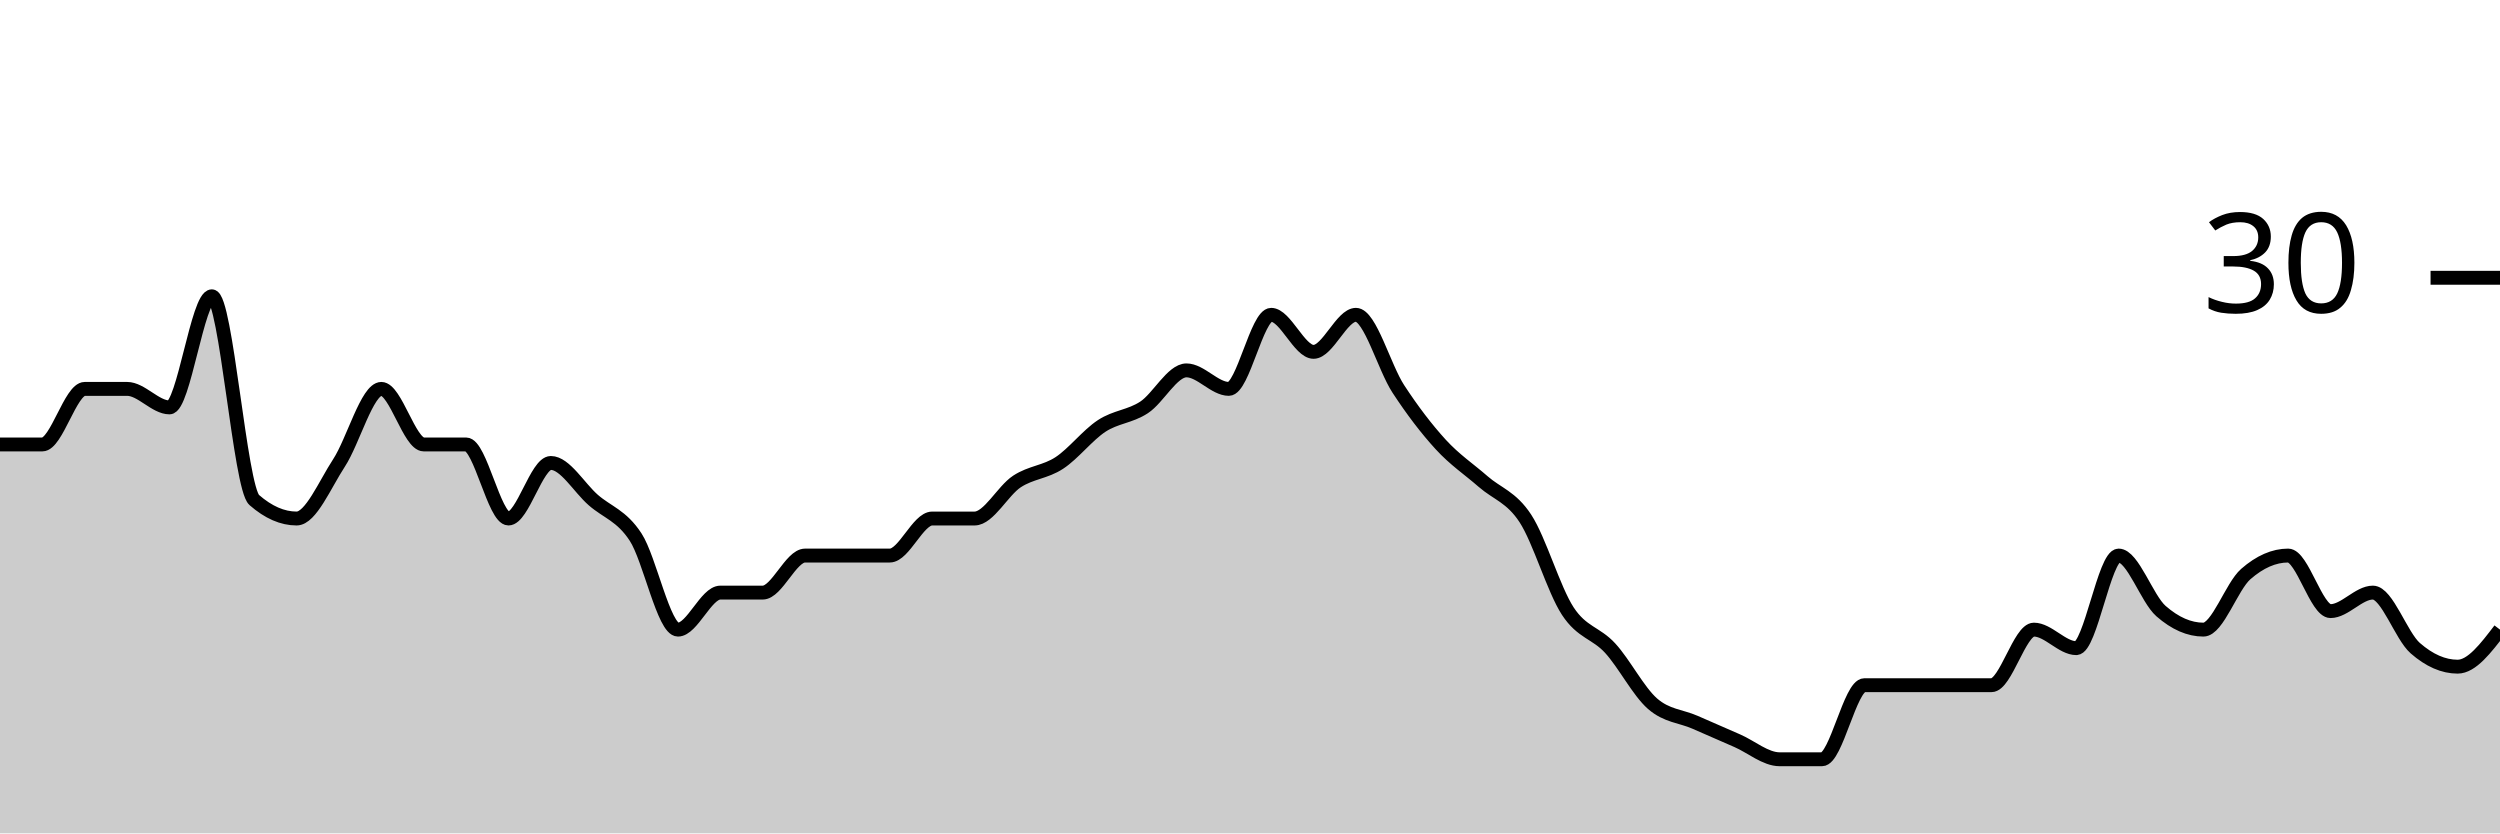
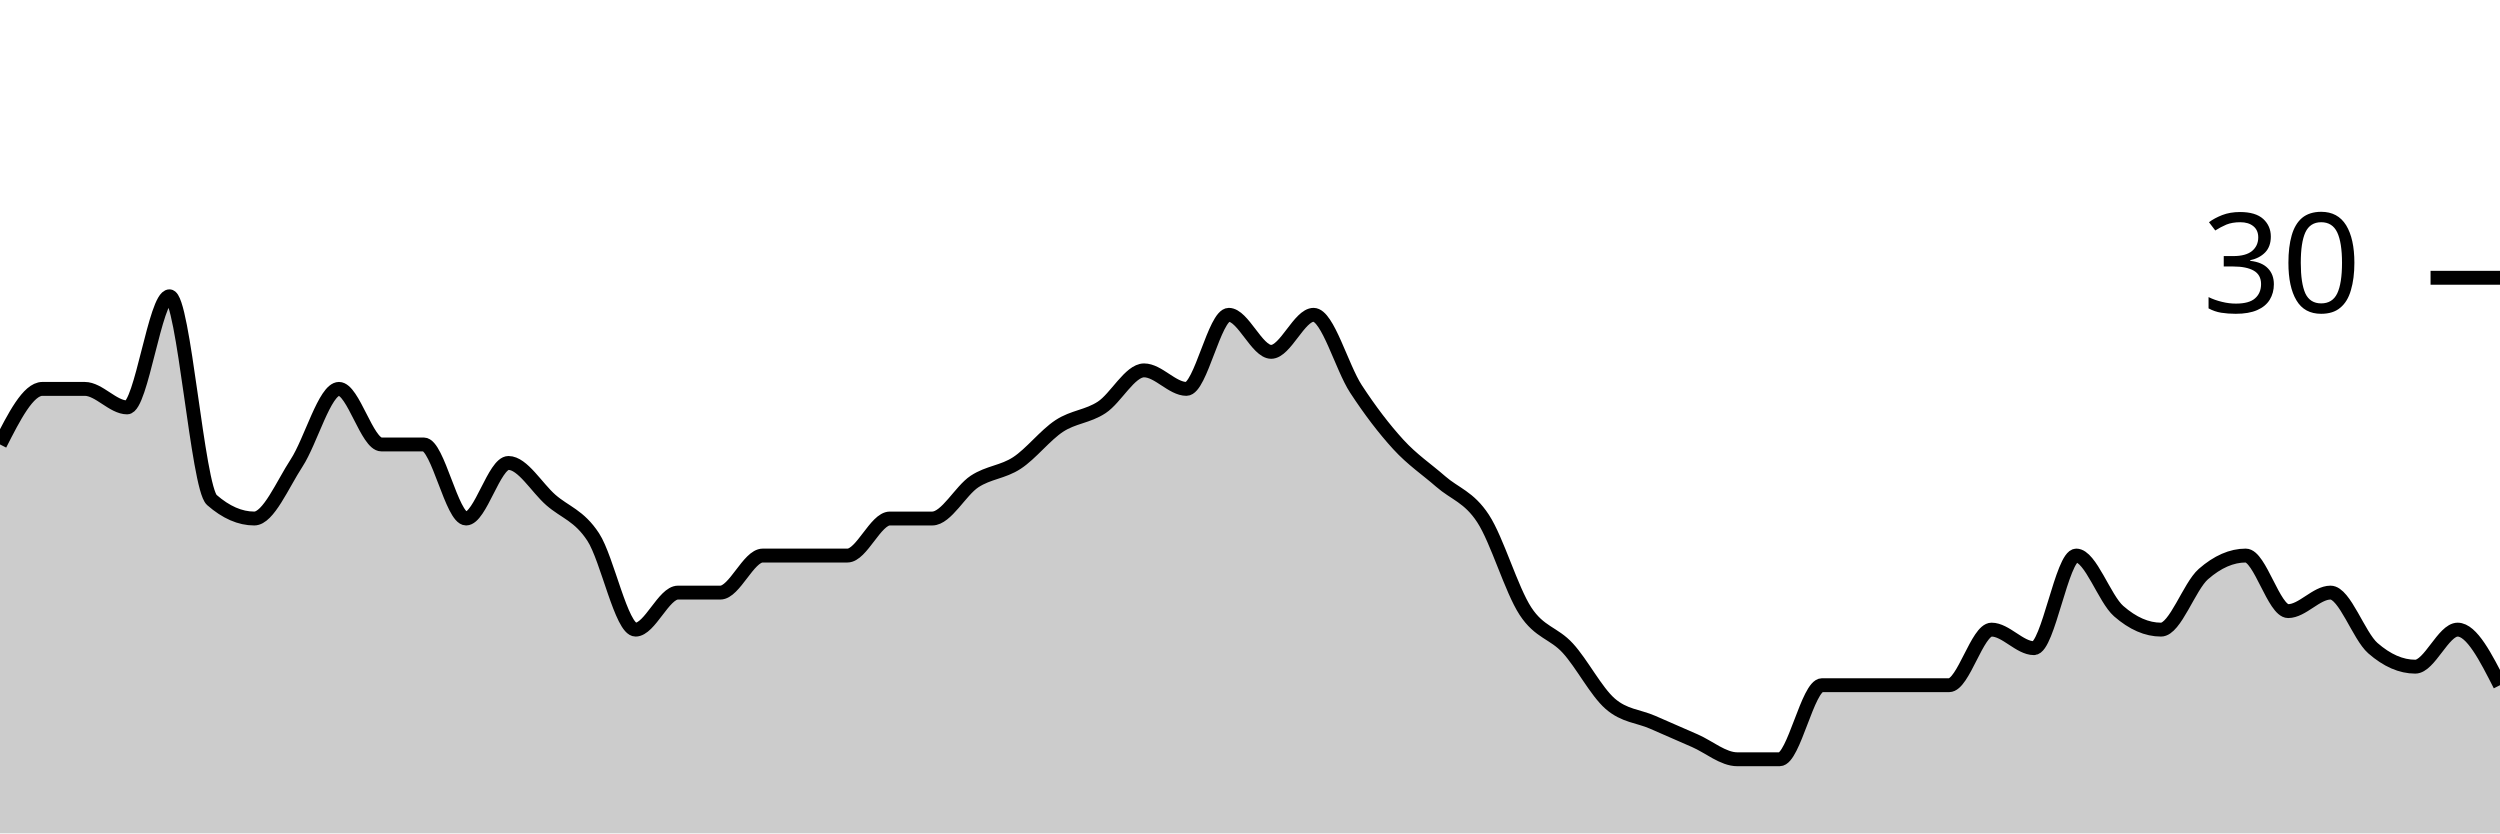
<svg xmlns="http://www.w3.org/2000/svg" viewBox="0 0 180 60">
  <g transform="translate(0,20)">
-     <path class="area" fill="rgba(0, 0, 0, 0.2)" d="M0,12C1.017,12,2.034,12,3.051,12C4.068,12,5.085,8,6.102,8C7.119,8,8.136,8,9.153,8C10.169,8,11.186,9.333,12.203,9.333C13.22,9.333,14.237,1.333,15.254,1.333C16.271,1.333,17.288,15.111,18.305,16C19.322,16.889,20.339,17.333,21.356,17.333C22.373,17.333,23.39,14.889,24.407,13.333C25.424,11.778,26.441,8,27.458,8C28.475,8,29.492,12,30.508,12C31.525,12,32.542,12,33.559,12C34.576,12,35.593,17.333,36.61,17.333C37.627,17.333,38.644,13.333,39.661,13.333C40.678,13.333,41.695,15.111,42.712,16C43.729,16.889,44.746,17.111,45.763,18.667C46.78,20.222,47.797,25.333,48.814,25.333C49.831,25.333,50.847,22.667,51.864,22.667C52.881,22.667,53.898,22.667,54.915,22.667C55.932,22.667,56.949,20,57.966,20C58.983,20,60,20,61.017,20C62.034,20,63.051,20,64.068,20C65.085,20,66.102,17.333,67.119,17.333C68.136,17.333,69.153,17.333,70.169,17.333C71.186,17.333,72.203,15.333,73.22,14.667C74.237,14,75.254,14,76.271,13.333C77.288,12.667,78.305,11.333,79.322,10.667C80.339,10,81.356,10,82.373,9.333C83.39,8.667,84.407,6.667,85.424,6.667C86.441,6.667,87.458,8,88.475,8C89.492,8,90.508,2.667,91.525,2.667C92.542,2.667,93.559,5.333,94.576,5.333C95.593,5.333,96.61,2.667,97.627,2.667C98.644,2.667,99.661,6.444,100.678,8C101.695,9.556,102.712,10.889,103.729,12C104.746,13.111,105.763,13.778,106.78,14.667C107.797,15.556,108.814,15.778,109.831,17.333C110.847,18.889,111.864,22.444,112.881,24C113.898,25.556,114.915,25.556,115.932,26.667C116.949,27.778,117.966,29.778,118.983,30.667C120,31.556,121.017,31.556,122.034,32C123.051,32.444,124.068,32.889,125.085,33.333C126.102,33.778,127.119,34.667,128.136,34.667C129.153,34.667,130.169,34.667,131.186,34.667C132.203,34.667,133.22,29.333,134.237,29.333C135.254,29.333,136.271,29.333,137.288,29.333C138.305,29.333,139.322,29.333,140.339,29.333C141.356,29.333,142.373,29.333,143.39,29.333C144.407,29.333,145.424,25.333,146.441,25.333C147.458,25.333,148.475,26.667,149.492,26.667C150.508,26.667,151.525,20,152.542,20C153.559,20,154.576,23.111,155.593,24C156.61,24.889,157.627,25.333,158.644,25.333C159.661,25.333,160.678,22.222,161.695,21.333C162.712,20.444,163.729,20,164.746,20C165.763,20,166.78,24,167.797,24C168.814,24,169.831,22.667,170.847,22.667C171.864,22.667,172.881,25.778,173.898,26.667C174.915,27.556,175.932,28,176.949,28C177.966,28,178.983,26.667,180,25.333L180,40C178.983,40,177.966,40,176.949,40C175.932,40,174.915,40,173.898,40C172.881,40,171.864,40,170.847,40C169.831,40,168.814,40,167.797,40C166.78,40,165.763,40,164.746,40C163.729,40,162.712,40,161.695,40C160.678,40,159.661,40,158.644,40C157.627,40,156.61,40,155.593,40C154.576,40,153.559,40,152.542,40C151.525,40,150.508,40,149.492,40C148.475,40,147.458,40,146.441,40C145.424,40,144.407,40,143.39,40C142.373,40,141.356,40,140.339,40C139.322,40,138.305,40,137.288,40C136.271,40,135.254,40,134.237,40C133.22,40,132.203,40,131.186,40C130.169,40,129.153,40,128.136,40C127.119,40,126.102,40,125.085,40C124.068,40,123.051,40,122.034,40C121.017,40,120,40,118.983,40C117.966,40,116.949,40,115.932,40C114.915,40,113.898,40,112.881,40C111.864,40,110.847,40,109.831,40C108.814,40,107.797,40,106.78,40C105.763,40,104.746,40,103.729,40C102.712,40,101.695,40,100.678,40C99.661,40,98.644,40,97.627,40C96.61,40,95.593,40,94.576,40C93.559,40,92.542,40,91.525,40C90.508,40,89.492,40,88.475,40C87.458,40,86.441,40,85.424,40C84.407,40,83.39,40,82.373,40C81.356,40,80.339,40,79.322,40C78.305,40,77.288,40,76.271,40C75.254,40,74.237,40,73.22,40C72.203,40,71.186,40,70.169,40C69.153,40,68.136,40,67.119,40C66.102,40,65.085,40,64.068,40C63.051,40,62.034,40,61.017,40C60,40,58.983,40,57.966,40C56.949,40,55.932,40,54.915,40C53.898,40,52.881,40,51.864,40C50.847,40,49.831,40,48.814,40C47.797,40,46.78,40,45.763,40C44.746,40,43.729,40,42.712,40C41.695,40,40.678,40,39.661,40C38.644,40,37.627,40,36.61,40C35.593,40,34.576,40,33.559,40C32.542,40,31.525,40,30.508,40C29.492,40,28.475,40,27.458,40C26.441,40,25.424,40,24.407,40C23.39,40,22.373,40,21.356,40C20.339,40,19.322,40,18.305,40C17.288,40,16.271,40,15.254,40C14.237,40,13.22,40,12.203,40C11.186,40,10.169,40,9.153,40C8.136,40,7.119,40,6.102,40C5.085,40,4.068,40,3.051,40C2.034,40,1.017,40,0,40Z" />
-     <path class="line" stroke="black" fill="none" d="M0,12C1.017,12,2.034,12,3.051,12C4.068,12,5.085,8,6.102,8C7.119,8,8.136,8,9.153,8C10.169,8,11.186,9.333,12.203,9.333C13.22,9.333,14.237,1.333,15.254,1.333C16.271,1.333,17.288,15.111,18.305,16C19.322,16.889,20.339,17.333,21.356,17.333C22.373,17.333,23.39,14.889,24.407,13.333C25.424,11.778,26.441,8,27.458,8C28.475,8,29.492,12,30.508,12C31.525,12,32.542,12,33.559,12C34.576,12,35.593,17.333,36.61,17.333C37.627,17.333,38.644,13.333,39.661,13.333C40.678,13.333,41.695,15.111,42.712,16C43.729,16.889,44.746,17.111,45.763,18.667C46.78,20.222,47.797,25.333,48.814,25.333C49.831,25.333,50.847,22.667,51.864,22.667C52.881,22.667,53.898,22.667,54.915,22.667C55.932,22.667,56.949,20,57.966,20C58.983,20,60,20,61.017,20C62.034,20,63.051,20,64.068,20C65.085,20,66.102,17.333,67.119,17.333C68.136,17.333,69.153,17.333,70.169,17.333C71.186,17.333,72.203,15.333,73.22,14.667C74.237,14,75.254,14,76.271,13.333C77.288,12.667,78.305,11.333,79.322,10.667C80.339,10,81.356,10,82.373,9.333C83.39,8.667,84.407,6.667,85.424,6.667C86.441,6.667,87.458,8,88.475,8C89.492,8,90.508,2.667,91.525,2.667C92.542,2.667,93.559,5.333,94.576,5.333C95.593,5.333,96.61,2.667,97.627,2.667C98.644,2.667,99.661,6.444,100.678,8C101.695,9.556,102.712,10.889,103.729,12C104.746,13.111,105.763,13.778,106.78,14.667C107.797,15.556,108.814,15.778,109.831,17.333C110.847,18.889,111.864,22.444,112.881,24C113.898,25.556,114.915,25.556,115.932,26.667C116.949,27.778,117.966,29.778,118.983,30.667C120,31.556,121.017,31.556,122.034,32C123.051,32.444,124.068,32.889,125.085,33.333C126.102,33.778,127.119,34.667,128.136,34.667C129.153,34.667,130.169,34.667,131.186,34.667C132.203,34.667,133.22,29.333,134.237,29.333C135.254,29.333,136.271,29.333,137.288,29.333C138.305,29.333,139.322,29.333,140.339,29.333C141.356,29.333,142.373,29.333,143.39,29.333C144.407,29.333,145.424,25.333,146.441,25.333C147.458,25.333,148.475,26.667,149.492,26.667C150.508,26.667,151.525,20,152.542,20C153.559,20,154.576,23.111,155.593,24C156.61,24.889,157.627,25.333,158.644,25.333C159.661,25.333,160.678,22.222,161.695,21.333C162.712,20.444,163.729,20,164.746,20C165.763,20,166.78,24,167.797,24C168.814,24,169.831,22.667,170.847,22.667C171.864,22.667,172.881,25.778,173.898,26.667C174.915,27.556,175.932,28,176.949,28C177.966,28,178.983,26.667,180,25.333" />
+     <path class="area" fill="rgba(0, 0, 0, 0.2)" d="M0,12C1.017,10,2.034,8,3.051,8C4.068,8,5.085,8,6.102,8C7.119,8,8.136,9.333,9.153,9.333C10.169,9.333,11.186,1.333,12.203,1.333C13.22,1.333,14.237,15.111,15.254,16C16.271,16.889,17.288,17.333,18.305,17.333C19.322,17.333,20.339,14.889,21.356,13.333C22.373,11.778,23.39,8,24.407,8C25.424,8,26.441,12,27.458,12C28.475,12,29.492,12,30.508,12C31.525,12,32.542,17.333,33.559,17.333C34.576,17.333,35.593,13.333,36.61,13.333C37.627,13.333,38.644,15.111,39.661,16C40.678,16.889,41.695,17.111,42.712,18.667C43.729,20.222,44.746,25.333,45.763,25.333C46.78,25.333,47.797,22.667,48.814,22.667C49.831,22.667,50.847,22.667,51.864,22.667C52.881,22.667,53.898,20,54.915,20C55.932,20,56.949,20,57.966,20C58.983,20,60,20,61.017,20C62.034,20,63.051,17.333,64.068,17.333C65.085,17.333,66.102,17.333,67.119,17.333C68.136,17.333,69.153,15.333,70.169,14.667C71.186,14,72.203,14,73.22,13.333C74.237,12.667,75.254,11.333,76.271,10.667C77.288,10,78.305,10,79.322,9.333C80.339,8.667,81.356,6.667,82.373,6.667C83.39,6.667,84.407,8,85.424,8C86.441,8,87.458,2.667,88.475,2.667C89.492,2.667,90.508,5.333,91.525,5.333C92.542,5.333,93.559,2.667,94.576,2.667C95.593,2.667,96.61,6.444,97.627,8C98.644,9.556,99.661,10.889,100.678,12C101.695,13.111,102.712,13.778,103.729,14.667C104.746,15.556,105.763,15.778,106.78,17.333C107.797,18.889,108.814,22.444,109.831,24C110.847,25.556,111.864,25.556,112.881,26.667C113.898,27.778,114.915,29.778,115.932,30.667C116.949,31.556,117.966,31.556,118.983,32C120,32.444,121.017,32.889,122.034,33.333C123.051,33.778,124.068,34.667,125.085,34.667C126.102,34.667,127.119,34.667,128.136,34.667C129.153,34.667,130.169,29.333,131.186,29.333C132.203,29.333,133.22,29.333,134.237,29.333C135.254,29.333,136.271,29.333,137.288,29.333C138.305,29.333,139.322,29.333,140.339,29.333C141.356,29.333,142.373,25.333,143.39,25.333C144.407,25.333,145.424,26.667,146.441,26.667C147.458,26.667,148.475,20,149.492,20C150.508,20,151.525,23.111,152.542,24C153.559,24.889,154.576,25.333,155.593,25.333C156.61,25.333,157.627,22.222,158.644,21.333C159.661,20.444,160.678,20,161.695,20C162.712,20,163.729,24,164.746,24C165.763,24,166.78,22.667,167.797,22.667C168.814,22.667,169.831,25.778,170.847,26.667C171.864,27.556,172.881,28,173.898,28C174.915,28,175.932,25.333,176.949,25.333C177.966,25.333,178.983,27.333,180,29.333L180,40C178.983,40,177.966,40,176.949,40C175.932,40,174.915,40,173.898,40C172.881,40,171.864,40,170.847,40C169.831,40,168.814,40,167.797,40C166.78,40,165.763,40,164.746,40C163.729,40,162.712,40,161.695,40C160.678,40,159.661,40,158.644,40C157.627,40,156.61,40,155.593,40C154.576,40,153.559,40,152.542,40C151.525,40,150.508,40,149.492,40C148.475,40,147.458,40,146.441,40C145.424,40,144.407,40,143.39,40C142.373,40,141.356,40,140.339,40C139.322,40,138.305,40,137.288,40C136.271,40,135.254,40,134.237,40C133.22,40,132.203,40,131.186,40C130.169,40,129.153,40,128.136,40C127.119,40,126.102,40,125.085,40C124.068,40,123.051,40,122.034,40C121.017,40,120,40,118.983,40C117.966,40,116.949,40,115.932,40C114.915,40,113.898,40,112.881,40C111.864,40,110.847,40,109.831,40C108.814,40,107.797,40,106.78,40C105.763,40,104.746,40,103.729,40C102.712,40,101.695,40,100.678,40C99.661,40,98.644,40,97.627,40C96.61,40,95.593,40,94.576,40C93.559,40,92.542,40,91.525,40C90.508,40,89.492,40,88.475,40C87.458,40,86.441,40,85.424,40C84.407,40,83.39,40,82.373,40C81.356,40,80.339,40,79.322,40C78.305,40,77.288,40,76.271,40C75.254,40,74.237,40,73.22,40C72.203,40,71.186,40,70.169,40C69.153,40,68.136,40,67.119,40C66.102,40,65.085,40,64.068,40C63.051,40,62.034,40,61.017,40C60,40,58.983,40,57.966,40C56.949,40,55.932,40,54.915,40C53.898,40,52.881,40,51.864,40C50.847,40,49.831,40,48.814,40C47.797,40,46.78,40,45.763,40C44.746,40,43.729,40,42.712,40C41.695,40,40.678,40,39.661,40C38.644,40,37.627,40,36.61,40C35.593,40,34.576,40,33.559,40C32.542,40,31.525,40,30.508,40C29.492,40,28.475,40,27.458,40C26.441,40,25.424,40,24.407,40C23.39,40,22.373,40,21.356,40C20.339,40,19.322,40,18.305,40C17.288,40,16.271,40,15.254,40C14.237,40,13.22,40,12.203,40C11.186,40,10.169,40,9.153,40C8.136,40,7.119,40,6.102,40C5.085,40,4.068,40,3.051,40C2.034,40,1.017,40,0,40Z" />
+     <path class="line" stroke="black" fill="none" d="M0,12C1.017,10,2.034,8,3.051,8C4.068,8,5.085,8,6.102,8C7.119,8,8.136,9.333,9.153,9.333C10.169,9.333,11.186,1.333,12.203,1.333C13.22,1.333,14.237,15.111,15.254,16C16.271,16.889,17.288,17.333,18.305,17.333C19.322,17.333,20.339,14.889,21.356,13.333C22.373,11.778,23.39,8,24.407,8C25.424,8,26.441,12,27.458,12C28.475,12,29.492,12,30.508,12C31.525,12,32.542,17.333,33.559,17.333C34.576,17.333,35.593,13.333,36.61,13.333C37.627,13.333,38.644,15.111,39.661,16C40.678,16.889,41.695,17.111,42.712,18.667C43.729,20.222,44.746,25.333,45.763,25.333C46.78,25.333,47.797,22.667,48.814,22.667C49.831,22.667,50.847,22.667,51.864,22.667C52.881,22.667,53.898,20,54.915,20C55.932,20,56.949,20,57.966,20C58.983,20,60,20,61.017,20C62.034,20,63.051,17.333,64.068,17.333C65.085,17.333,66.102,17.333,67.119,17.333C68.136,17.333,69.153,15.333,70.169,14.667C71.186,14,72.203,14,73.22,13.333C74.237,12.667,75.254,11.333,76.271,10.667C77.288,10,78.305,10,79.322,9.333C80.339,8.667,81.356,6.667,82.373,6.667C83.39,6.667,84.407,8,85.424,8C86.441,8,87.458,2.667,88.475,2.667C89.492,2.667,90.508,5.333,91.525,5.333C92.542,5.333,93.559,2.667,94.576,2.667C95.593,2.667,96.61,6.444,97.627,8C98.644,9.556,99.661,10.889,100.678,12C101.695,13.111,102.712,13.778,103.729,14.667C104.746,15.556,105.763,15.778,106.78,17.333C107.797,18.889,108.814,22.444,109.831,24C110.847,25.556,111.864,25.556,112.881,26.667C113.898,27.778,114.915,29.778,115.932,30.667C116.949,31.556,117.966,31.556,118.983,32C120,32.444,121.017,32.889,122.034,33.333C123.051,33.778,124.068,34.667,125.085,34.667C126.102,34.667,127.119,34.667,128.136,34.667C129.153,34.667,130.169,29.333,131.186,29.333C132.203,29.333,133.22,29.333,134.237,29.333C135.254,29.333,136.271,29.333,137.288,29.333C138.305,29.333,139.322,29.333,140.339,29.333C141.356,29.333,142.373,25.333,143.39,25.333C144.407,25.333,145.424,26.667,146.441,26.667C147.458,26.667,148.475,20,149.492,20C150.508,20,151.525,23.111,152.542,24C153.559,24.889,154.576,25.333,155.593,25.333C156.61,25.333,157.627,22.222,158.644,21.333C159.661,20.444,160.678,20,161.695,20C162.712,20,163.729,24,164.746,24C165.763,24,166.78,22.667,167.797,22.667C168.814,22.667,169.831,25.778,170.847,26.667C171.864,27.556,172.881,28,173.898,28C174.915,28,175.932,25.333,176.949,25.333C177.966,25.333,178.983,27.333,180,29.333" />
    <path class="axis-ceiling" stroke-width="1" stroke="black" fill="none" d="M175,0L180,0" />
    <text class="axis-ceiling-label" font-family="sans-serif" text-anchor="end" font-size="10px" x="170" y="2.5">30</text>
  </g>
</svg>
